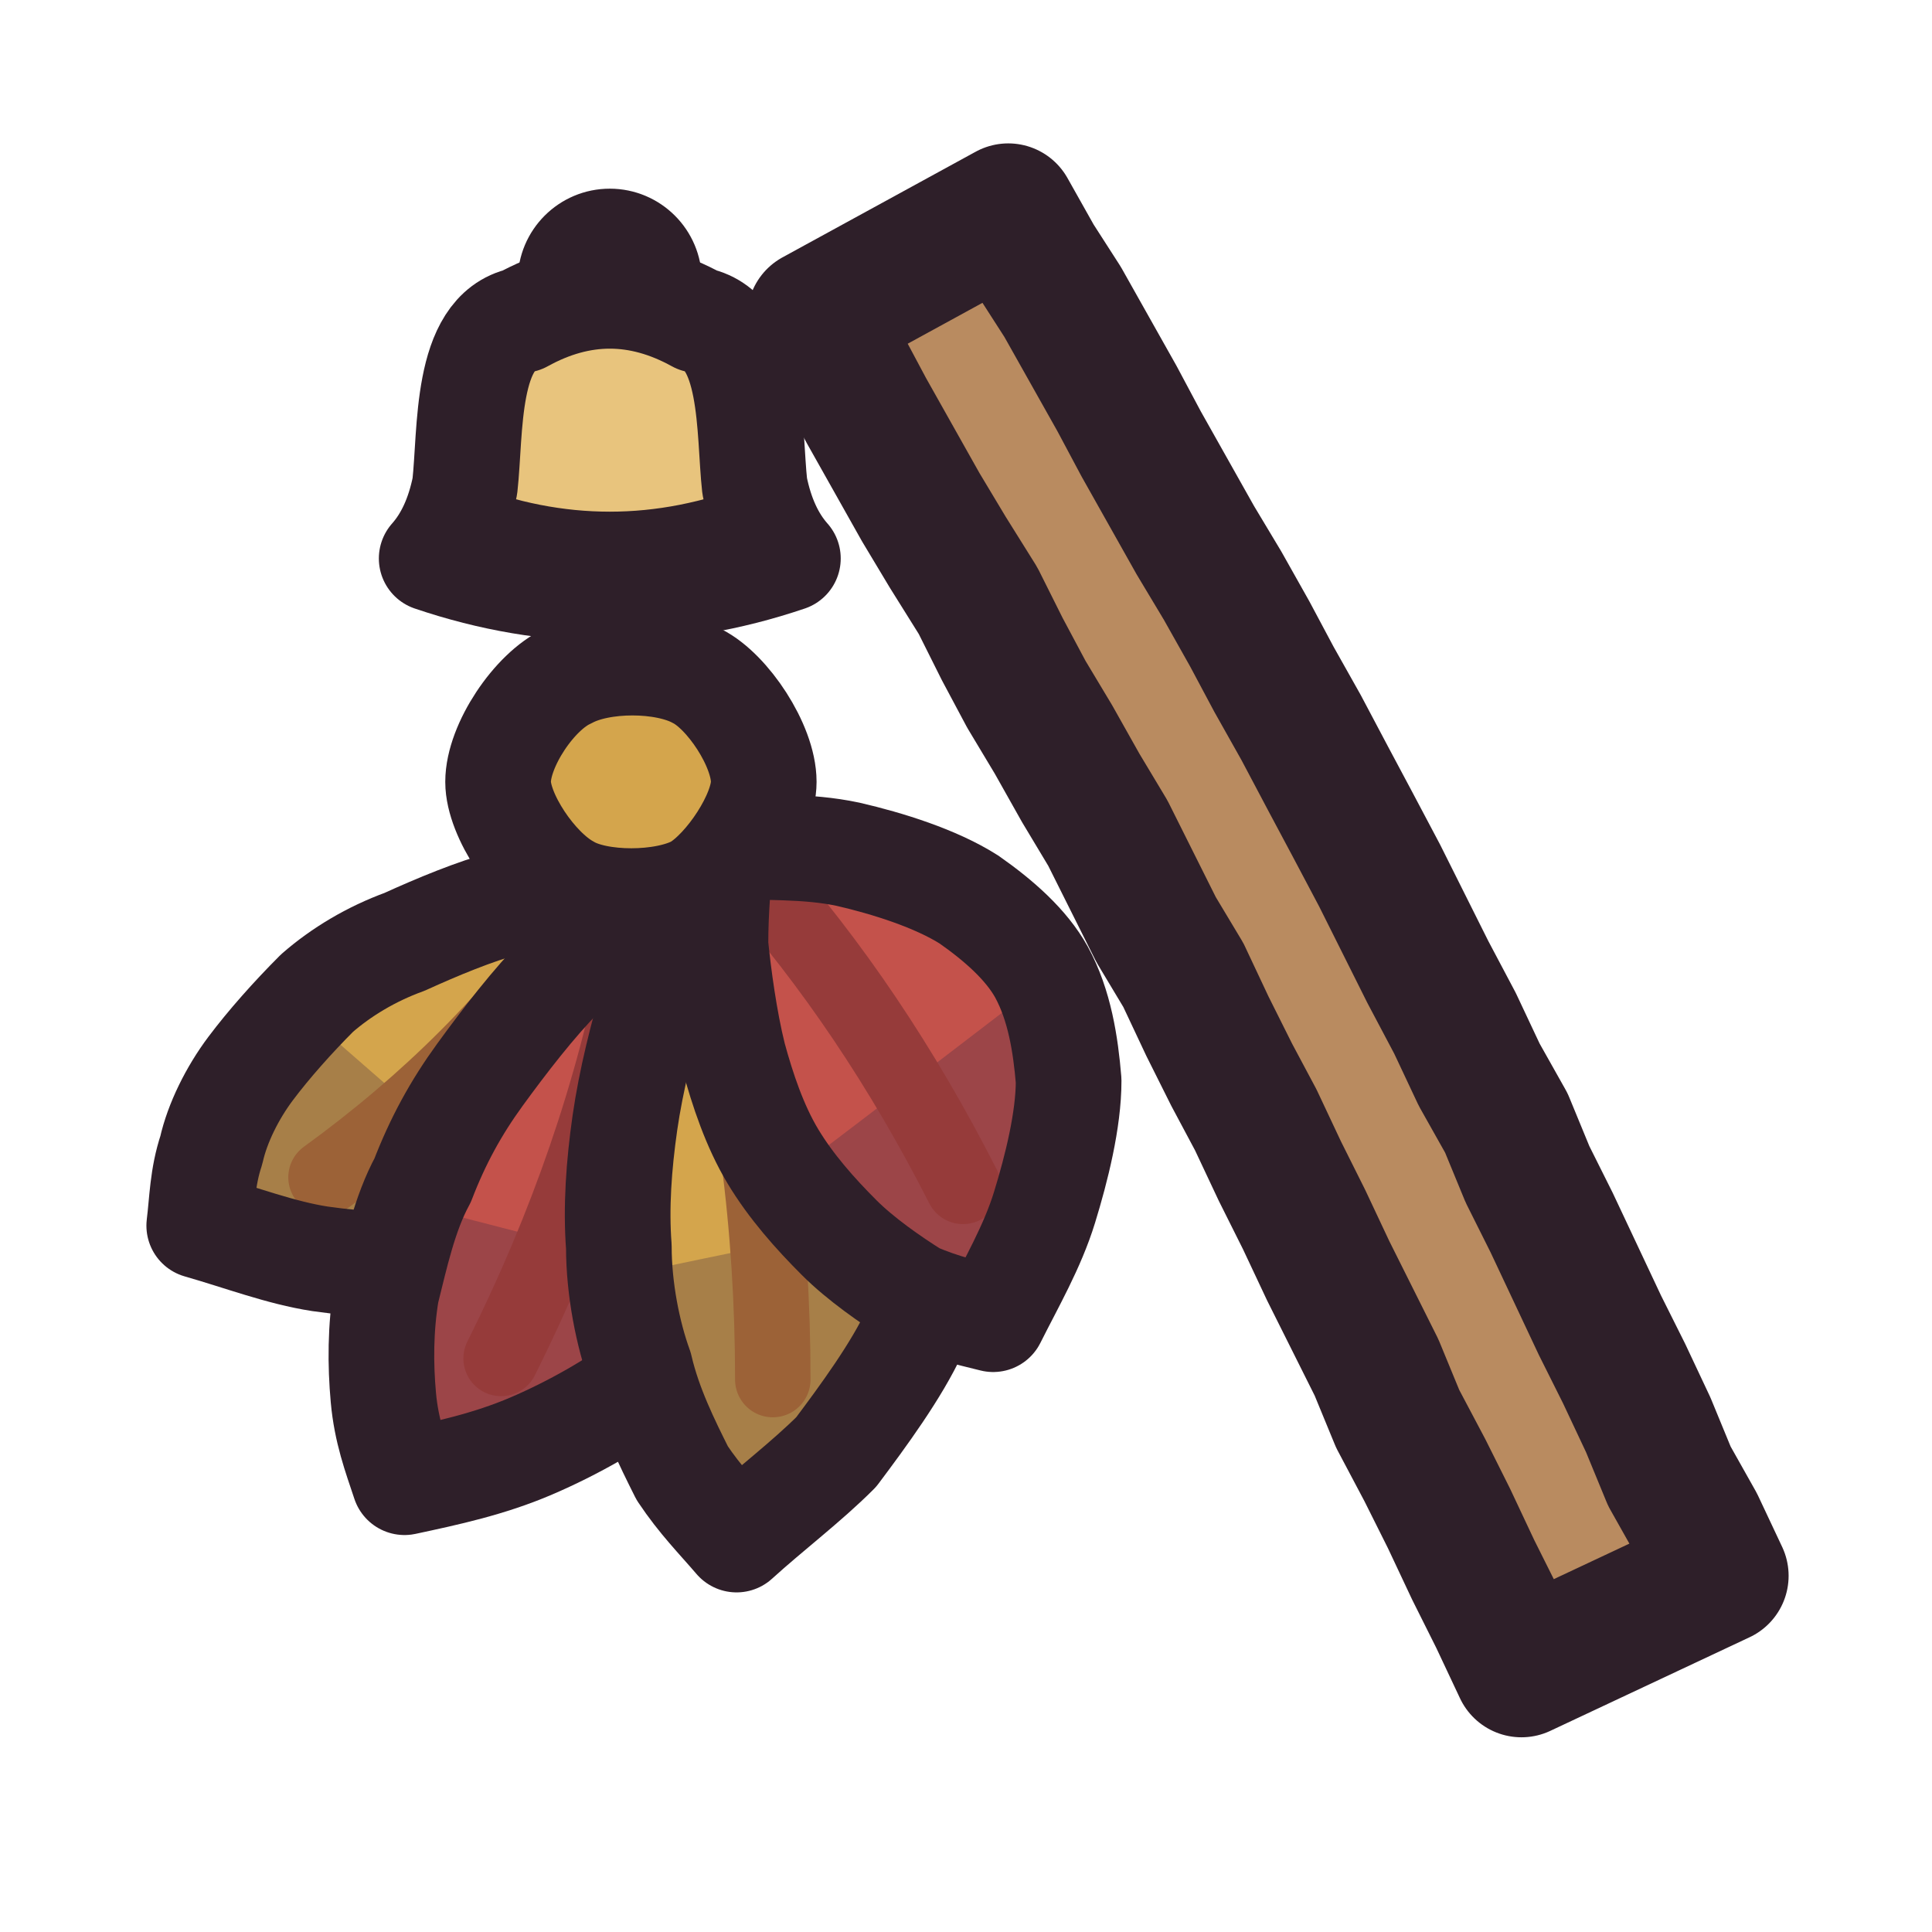
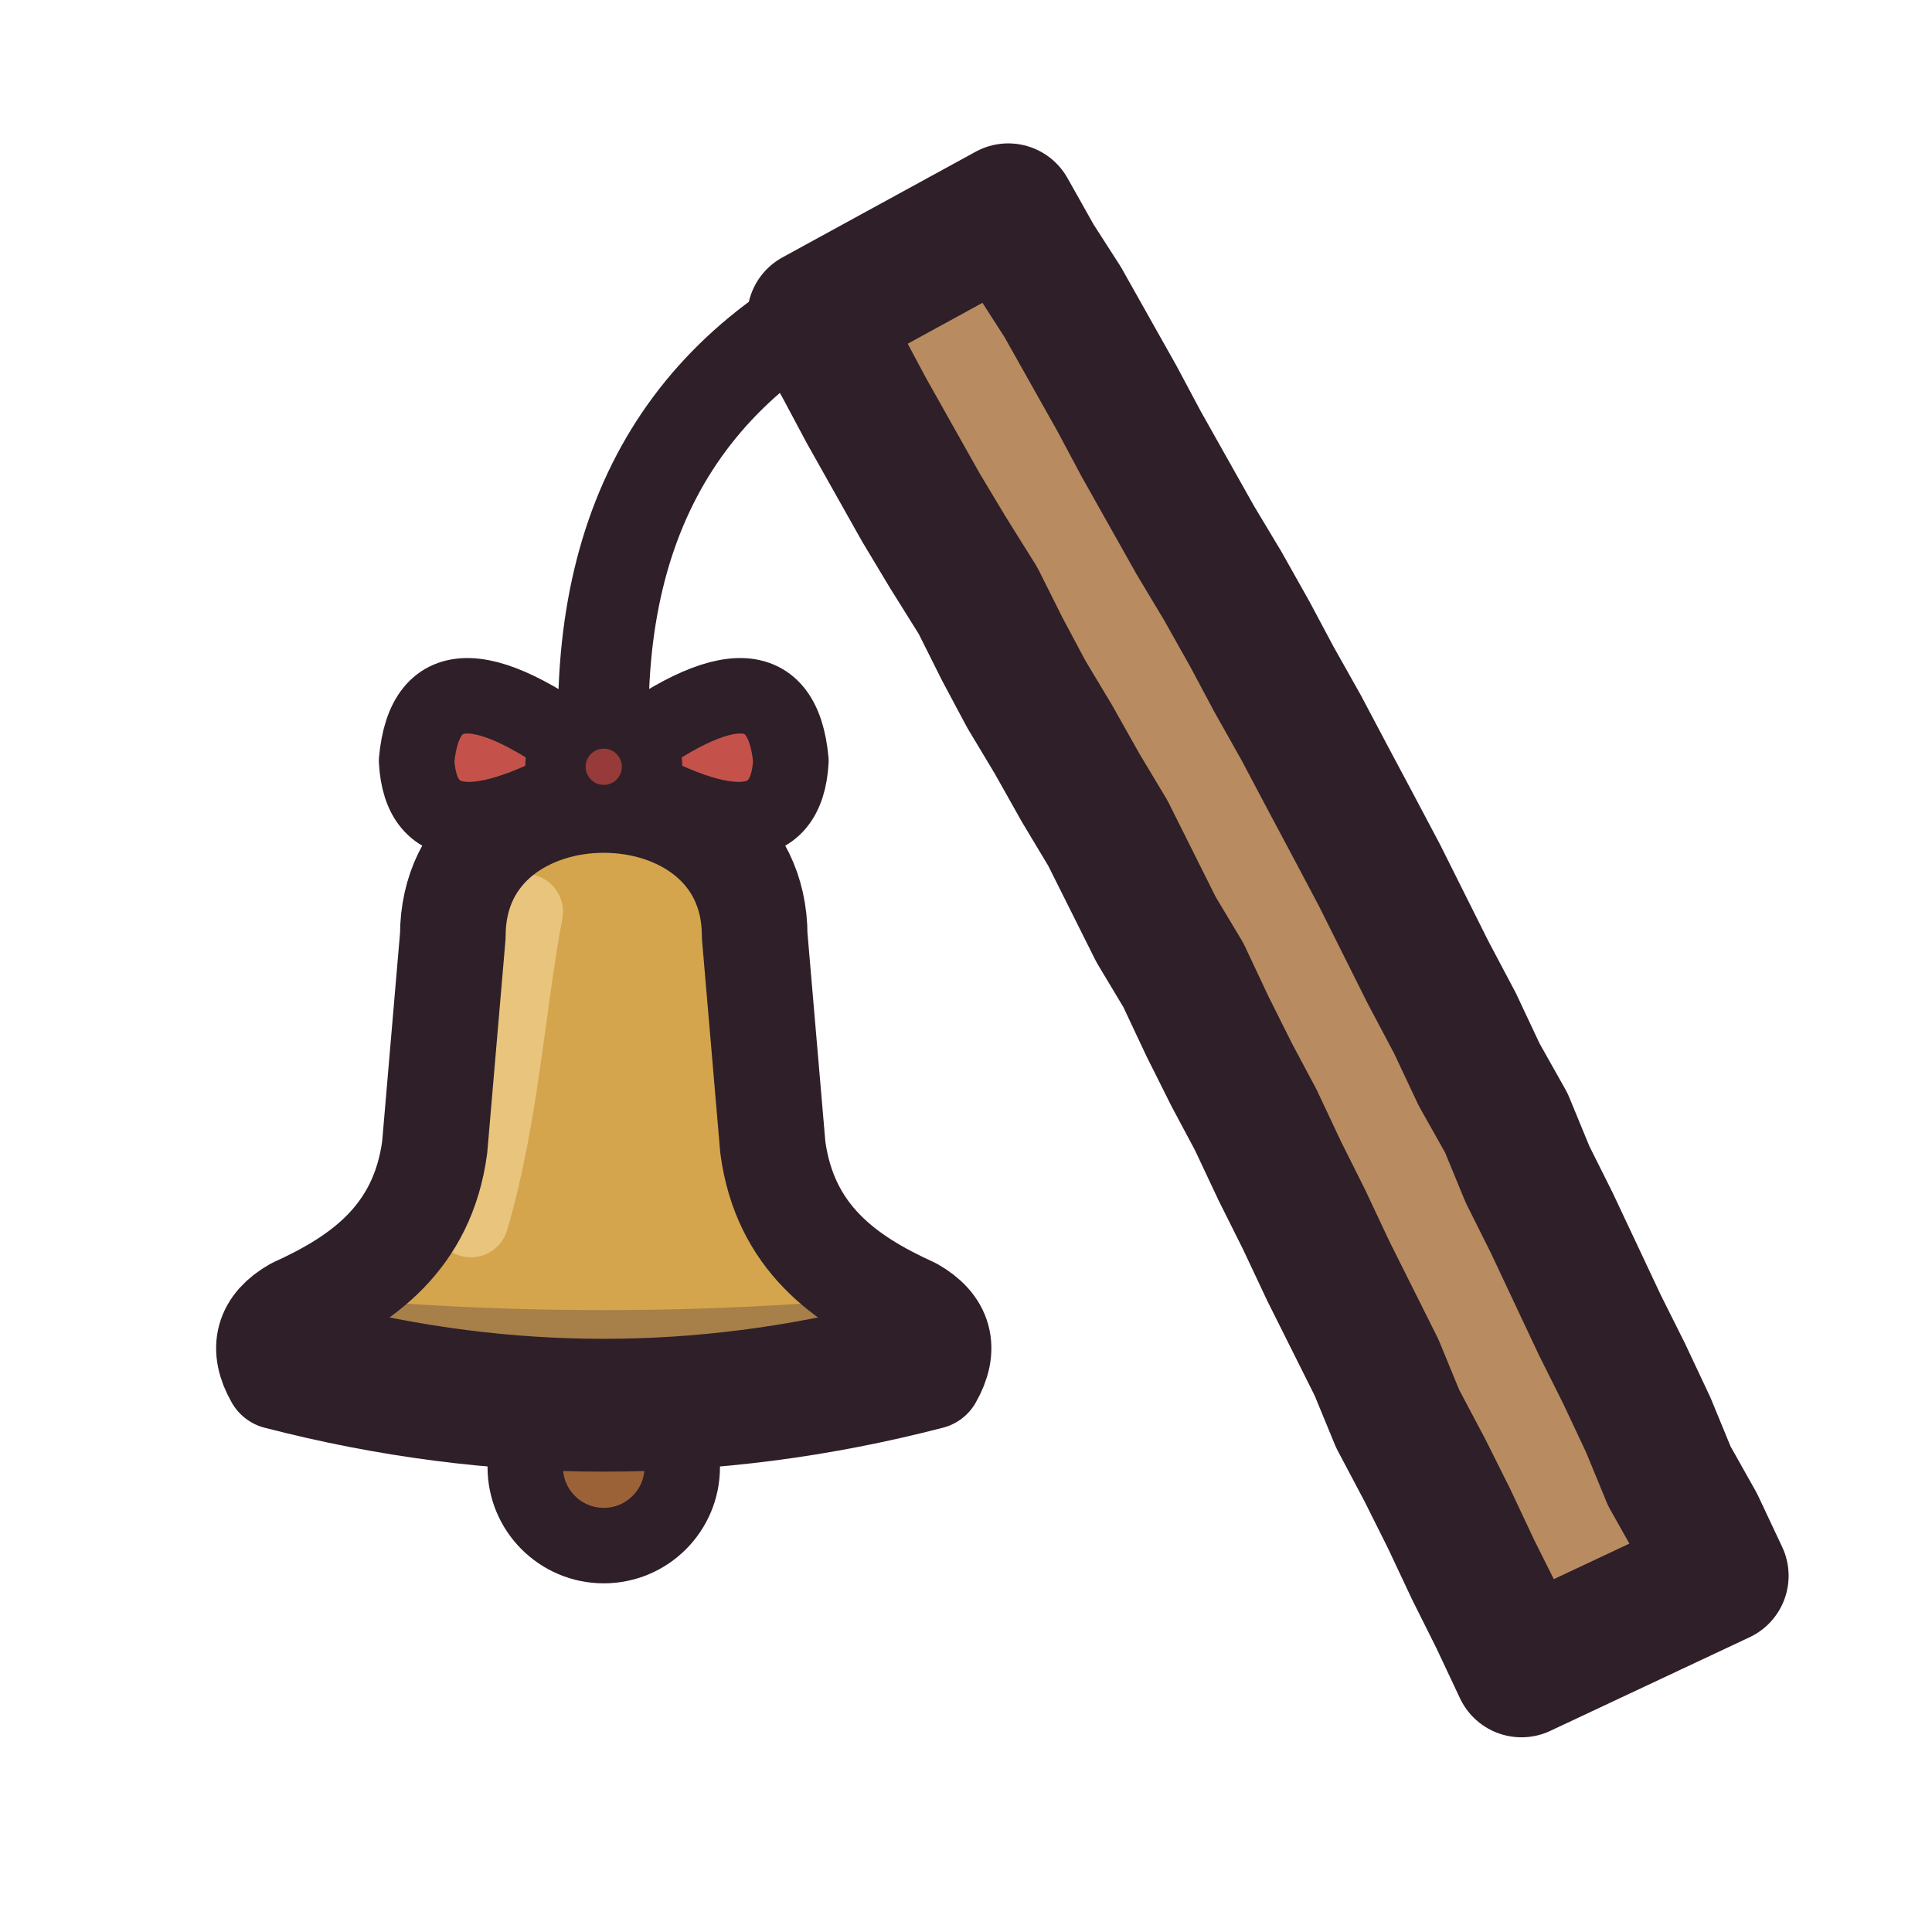
<svg xmlns="http://www.w3.org/2000/svg" viewBox="0 0 64 64" width="64" height="64">
  <defs>
-     <clipPath id="icon-toy-bell-clip1">
-       <path d="M19.7 29.3C20 30.7 20.4 32 20.4 33.4C20.5 34.8 20.4 36.4 20 37.6C19.6 38.8 19.2 39.8 18.3 40.4C17.4 41.1 16.2 41.5 14.9 41.8C13.7 42 12 41.9 10.6 41.7C9.3 41.5 8 41 6.6 40.6C6.7 39.8 6.7 39 7 38.1C7.2 37.2 7.7 36.2 8.3 35.4C8.9 34.6 9.7 33.7 10.5 32.9C11.3 32.2 12.3 31.6 13.4 31.2C14.5 30.7 15.7 30.2 16.8 29.9C17.9 29.6 18.8 29.5 19.7 29.3Z" />
-     </clipPath>
-     <clipPath id="icon-toy-bell-clip2">
-       <path d="M21.2 30.1C22 31.3 22.9 32.5 23.5 33.9C24 35.3 24.6 37 24.7 38.4C24.8 39.9 24.7 41.1 24.1 42.4C23.7 43.6 22.7 44.7 21.6 45.6C20.4 46.5 19 47.3 17.6 47.9C16.2 48.5 14.8 48.8 13.4 49.1C13.1 48.2 12.8 47.4 12.7 46.3C12.6 45.2 12.6 44 12.8 42.8C13.1 41.6 13.4 40.2 14 39.1C14.5 37.8 15.1 36.7 15.9 35.6C16.7 34.5 17.7 33.2 18.6 32.3C19.4 31.4 20.3 30.9 21.2 30.1Z" />
-     </clipPath>
-     <clipPath id="icon-toy-bell-clip3">
-       <path d="M23.1 29.7C24.3 30.6 25.6 31.2 26.8 32.2C28 33.3 29.2 34.7 29.9 35.9C30.7 37.2 31.1 38.5 31.2 39.9C31.2 41.2 30.9 42.7 30.3 44.1C29.7 45.4 28.6 46.9 27.7 48.1C26.7 49.1 25.5 50 24.4 51C23.8 50.3 23.2 49.7 22.6 48.8C22.1 47.8 21.5 46.6 21.2 45.3C20.8 44.2 20.5 42.7 20.5 41.3C20.4 40 20.5 38.6 20.7 37.2C20.9 35.8 21.3 34.2 21.7 32.9C22.1 31.7 22.6 30.8 23.1 29.7Z" />
-     </clipPath>
-     <clipPath id="icon-toy-bell-clip4">
-       <path d="M23.9 28C25.3 28.1 26.7 28 28.1 28.3C29.4 28.6 31 29.1 32.1 29.8C33.1 30.5 34 31.3 34.5 32.2C35.1 33.3 35.3 34.6 35.4 35.8C35.4 37.1 35 38.7 34.6 40C34.2 41.3 33.5 42.5 32.9 43.7C32.1 43.5 31.2 43.3 30.3 42.9C29.5 42.4 28.5 41.7 27.8 41C27 40.2 26.2 39.3 25.6 38.3C25 37.3 24.6 36.1 24.3 35C24 33.8 23.8 32.3 23.7 31.3C23.7 30.1 23.8 29.1 23.9 28Z" />
-     </clipPath>
    <clipPath id="icon-toy-bell-body">
-       <path d="M17.3 10.6C15.4 11 15.6 14.3 15.4 16.1Q15.1 17.6 14.3 18.5Q20.2 20.5 26.1 18.5Q25.3 17.6 25 16.1C24.8 14.3 25 11 23.1 10.6Q20.2 9 17.3 10.6Z" />
+       <path d="M15 31C15 28 17.5 26.5 20 26.5C22.5 26.5 25 28 25 31L25.6 38C26 41 28 42.4 30.2 43.4Q31.6 44.2 30.8 45.6Q20 48.4 9.2 45.6Q8.4 44.2 9.8 43.4C12 42.4 14 41 14.4 38Z" />
    </clipPath>
  </defs>
  <g id="p-stick">
    <path d="M57 52.2L56.2 50.5L55.3 48.9L54.6 47.2L53.8 45.5L53 43.9L52.2 42.2L51.4 40.5L50.6 38.9L49.9 37.2L49 35.6L48.2 33.9L47.3 32.2L46.5 30.6L45.7 29L44.8 27.3L44 25.8L43.1 24.1L42.2 22.5L41.4 21L40.5 19.4L39.6 17.9L38.7 16.3L37.8 14.7L37 13.2L36.1 11.6L35.2 10L34.3 8.6L33.4 7L27 10.5L27.9 12.1L28.7 13.6L29.6 15.2L30.5 16.8L31.4 18.3L32.4 19.9L33.2 21.5L34 23L34.9 24.5L35.8 26.1L36.7 27.6L37.5 29.2L38.3 30.8L39.2 32.3L40 34L40.8 35.6L41.6 37.1L42.4 38.8L43.2 40.4L44 42.1L44.8 43.7L45.6 45.3L46.3 47L47.2 48.7L48 50.3L48.8 52L49.6 53.6L50.4 55.3Z" fill="#b98b60" />
    <path d="M57 52.2L56.2 50.5L55.3 48.9L54.6 47.2L53.8 45.5L53 43.9L52.2 42.2L51.4 40.5L50.6 38.9L49.9 37.2L49 35.6L48.2 33.9L47.3 32.2L46.5 30.6L45.7 29L44.8 27.3L44 25.8L43.1 24.1L42.2 22.5L41.4 21L40.5 19.4L39.6 17.9L38.7 16.3L37.8 14.7L37 13.2L36.1 11.6L35.2 10L34.3 8.6L33.4 7L27 10.5L27.9 12.1L28.7 13.6L29.6 15.2L30.5 16.8L31.4 18.3L32.4 19.9L33.2 21.5L34 23L34.9 24.5L35.8 26.1L36.7 27.6L37.5 29.2L38.3 30.8L39.2 32.3L40 34L40.8 35.6L41.6 37.1L42.4 38.8L43.2 40.4L44 42.1L44.8 43.7L45.6 45.3L46.3 47L47.2 48.7L48 50.3L48.8 52L49.6 53.6L50.4 55.3Z" fill="none" stroke="#2e1f29" stroke-width="4.5" stroke-linecap="round" stroke-linejoin="round" />
  </g>
  <g id="p-string">
-     <path d="M30.2 8.8Q19.8 13.6 20.9 25.9" fill="none" stroke="#2e1f29" stroke-width="3" stroke-linecap="round" stroke-linejoin="round" />
+     <path d="M30.2 8.8Q19.6 12.8 20 24.6" fill="none" stroke="#2e1f29" stroke-width="3" stroke-linecap="round" stroke-linejoin="round" />
  </g>
  <g id="p-bell">
-     <path d="M18.2 19.8A2 2 0 1 0 22.2 19.8A2 2 0 1 0 18.2 19.8Z" fill="#2e1f29" />
-     <path d="M17.3 10.6C15.4 11 15.6 14.3 15.4 16.1Q15.1 17.6 14.3 18.5Q20.2 20.5 26.1 18.5Q25.3 17.6 25 16.1C24.8 14.3 25 11 23.1 10.6Q20.2 9 17.3 10.6Z" fill="#e8c47d" />
-     <path d="M12.5 17Q20.2 19.2 27.9 17L27.9 21.8L12.5 21.8Z" fill="#3f2541" fill-opacity="0.3" clip-path="url(#icon-toy-bell-body)" />
-     <path d="M15.1 17.2Q20.2 19.2 25.3 17.2" fill="none" stroke="#2e1f29" stroke-width="2.5" stroke-linecap="round" stroke-linejoin="round" />
-     <path d="M17.3 10.6C15.4 11 15.6 14.3 15.4 16.1Q15.1 17.6 14.3 18.5Q20.2 20.5 26.1 18.5Q25.3 17.6 25 16.1C24.8 14.3 25 11 23.1 10.6Q20.2 9 17.3 10.6Z" fill="none" stroke="#2e1f29" stroke-width="3.5" stroke-linecap="round" stroke-linejoin="round" />
-     <path d="M18.4 9.3A1.8 1.8 0 1 1 22 9.3" fill="none" stroke="#2e1f29" stroke-width="2.5" stroke-linecap="round" stroke-linejoin="round" />
+     <path d="M20 48.6m-2.6 0a2.6 2.6 0 1 0 5.2 0a2.6 2.6 0 1 0 -5.2 0Z" fill="#9c6237" />
+     <path d="M20 48.6m-2.6 0a2.6 2.6 0 1 0 5.2 0a2.6 2.6 0 1 0 -5.2 0Z" fill="none" stroke="#2e1f29" stroke-width="2.5" />
+     <path d="M15 31C15 28 17.5 26.5 20 26.5C22.5 26.5 25 28 25 31L25.6 38C26 41 28 42.4 30.2 43.4Q31.6 44.2 30.8 45.6Q20 48.4 9.2 45.6Q8.4 44.2 9.8 43.4C12 42.4 14 41 14.4 38Z" fill="#d4a54c" />
+     <path d="M17.4 30.2C16.8 33.4 16.6 37 15.6 40.4" fill="none" stroke="#e8c47d" stroke-width="2.5" stroke-linecap="round" stroke-linejoin="round" />
+     <path d="M0 41.4Q20 45.4 40 41.4L40 60L0 60Z" fill="#3f2541" fill-opacity="0.3" clip-path="url(#icon-toy-bell-body)" />
+     <path d="M10.6 44.4Q20 46.8 29.4 44.4" fill="none" stroke="#2e1f29" stroke-width="2.5" stroke-linecap="round" stroke-linejoin="round" />
+     <path d="M15 31C15 28 17.5 26.5 20 26.5C22.5 26.5 25 28 25 31L25.6 38C26 41 28 42.4 30.2 43.4Q31.6 44.2 30.8 45.6Q20 48.4 9.2 45.6Q8.4 44.2 9.8 43.4C12 42.4 14 41 14.4 38Z" fill="none" stroke="#2e1f29" stroke-width="3.5" stroke-linecap="round" stroke-linejoin="round" />
  </g>
-   <g id="p-feathers">
-     <path d="M19.7 29.3C20 30.7 20.4 32 20.4 33.4C20.5 34.8 20.4 36.4 20 37.6C19.6 38.8 19.2 39.8 18.3 40.4C17.4 41.1 16.2 41.5 14.9 41.8C13.7 42 12 41.9 10.6 41.7C9.3 41.5 8 41 6.6 40.6C6.7 39.8 6.7 39 7 38.1C7.2 37.2 7.7 36.2 8.3 35.4C8.9 34.6 9.7 33.7 10.5 32.9C11.3 32.2 12.3 31.6 13.4 31.2C14.5 30.7 15.7 30.2 16.8 29.9C17.9 29.6 18.8 29.5 19.7 29.3Z" fill="#d4a54c" />
-     <path d="M3 27.4C9 32.6 14.8 37.7 20.8 42.9C17 46.8 13.2 50.8 9.4 54.7C3.8 49.2 -1.9 43.9 -7.5 38.4C-4 34.8 -0.5 31.2 3 27.4Z" fill="#3f2541" fill-opacity="0.3" clip-path="url(#icon-toy-bell-clip1)" />
-     <path d="M19.2 30.6Q15.9 35.3 10.8 39" fill="none" stroke="#9c6237" stroke-width="2.5" stroke-linecap="round" stroke-linejoin="round" />
-     <path d="M19.7 29.3C20 30.7 20.4 32 20.4 33.4C20.5 34.8 20.4 36.4 20 37.6C19.6 38.8 19.2 39.8 18.3 40.4C17.4 41.1 16.2 41.5 14.9 41.8C13.7 42 12 41.9 10.6 41.7C9.3 41.5 8 41 6.6 40.6C6.7 39.8 6.7 39 7 38.1C7.2 37.2 7.7 36.2 8.3 35.4C8.9 34.6 9.7 33.7 10.5 32.9C11.3 32.2 12.3 31.6 13.4 31.2C14.5 30.7 15.7 30.2 16.8 29.9C17.9 29.6 18.8 29.5 19.7 29.3Z" fill="none" stroke="#2e1f29" stroke-width="3.5" stroke-linecap="round" stroke-linejoin="round" />
-     <path d="M20.9 25.9L19.4 30.2" fill="none" stroke="#2e1f29" stroke-width="3" stroke-linecap="round" stroke-linejoin="round" />
-     <path d="M21.2 30.1C22 31.3 22.9 32.5 23.5 33.9C24 35.3 24.6 37 24.7 38.4C24.8 39.9 24.7 41.1 24.1 42.4C23.7 43.6 22.7 44.7 21.6 45.6C20.4 46.5 19 47.3 17.6 47.9C16.2 48.5 14.8 48.8 13.4 49.1C13.1 48.2 12.8 47.4 12.7 46.3C12.6 45.2 12.6 44 12.8 42.8C13.1 41.6 13.4 40.2 14 39.1C14.5 37.8 15.1 36.7 15.9 35.6C16.7 34.5 17.7 33.2 18.6 32.3C19.4 31.4 20.3 30.9 21.2 30.1Z" fill="#c4524b" />
-     <path d="M4.8 37.6C12.4 39.6 19.9 41.5 27.6 43.5C25.5 49.6 23.6 55.9 21.5 62.1C14.1 59.6 6.6 57.3 -0.8 54.8C1.1 49.1 2.9 43.3 4.8 37.6Z" fill="#3f2541" fill-opacity="0.3" clip-path="url(#icon-toy-bell-clip2)" />
-     <path d="M21.2 31.6Q19.9 38.4 16.6 45" fill="none" stroke="#963b3a" stroke-width="2.5" stroke-linecap="round" stroke-linejoin="round" />
-     <path d="M21.2 30.1C22 31.3 22.9 32.5 23.5 33.9C24 35.3 24.6 37 24.7 38.4C24.8 39.9 24.7 41.1 24.1 42.4C23.7 43.6 22.7 44.7 21.6 45.6C20.4 46.5 19 47.3 17.6 47.9C16.2 48.5 14.8 48.8 13.4 49.1C13.1 48.2 12.8 47.4 12.7 46.3C12.6 45.2 12.6 44 12.8 42.8C13.1 41.6 13.4 40.2 14 39.1C14.5 37.8 15.1 36.7 15.9 35.6C16.7 34.5 17.7 33.2 18.6 32.3C19.4 31.4 20.3 30.9 21.2 30.1Z" fill="none" stroke="#2e1f29" stroke-width="3.5" stroke-linecap="round" stroke-linejoin="round" />
-     <path d="M20.9 25.9L21.2 31.1" fill="none" stroke="#2e1f29" stroke-width="3" stroke-linecap="round" stroke-linejoin="round" />
-     <path d="M23.1 29.7C24.3 30.6 25.6 31.2 26.8 32.2C28 33.3 29.2 34.7 29.9 35.9C30.7 37.2 31.1 38.5 31.2 39.9C31.2 41.2 30.9 42.7 30.3 44.1C29.7 45.4 28.6 46.9 27.7 48.1C26.7 49.1 25.5 50 24.4 51C23.8 50.3 23.2 49.7 22.6 48.8C22.1 47.8 21.5 46.6 21.2 45.3C20.8 44.2 20.5 42.7 20.5 41.3C20.4 40 20.5 38.6 20.7 37.2C20.9 35.8 21.3 34.2 21.7 32.9C22.1 31.7 22.6 30.8 23.1 29.7Z" fill="#d4a54c" />
-     <path d="M11.6 44.2C19.3 42.5 27 40.9 34.7 39.4C35.6 46 36.6 52.8 37.4 59.5C29.7 60.6 22 61.7 14.3 62.7C13.4 56.6 12.5 50.3 11.6 44.2Z" fill="#3f2541" fill-opacity="0.3" clip-path="url(#icon-toy-bell-clip3)" />
-     <path d="M23.7 31.2Q25.6 38.1 25.6 45.7" fill="none" stroke="#9c6237" stroke-width="2.5" stroke-linecap="round" stroke-linejoin="round" />
-     <path d="M23.1 29.7C24.3 30.6 25.6 31.2 26.8 32.2C28 33.3 29.2 34.7 29.9 35.9C30.7 37.2 31.1 38.5 31.2 39.9C31.2 41.2 30.9 42.7 30.3 44.1C29.7 45.4 28.6 46.9 27.7 48.1C26.7 49.1 25.5 50 24.4 51C23.8 50.3 23.2 49.7 22.6 48.8C22.1 47.8 21.5 46.6 21.2 45.3C20.8 44.2 20.5 42.7 20.5 41.3C20.4 40 20.5 38.6 20.7 37.2C20.9 35.8 21.3 34.2 21.7 32.9C22.1 31.7 22.6 30.8 23.1 29.7Z" fill="none" stroke="#2e1f29" stroke-width="3.5" stroke-linecap="round" stroke-linejoin="round" />
-     <path d="M20.9 25.9L23.5 30.7" fill="none" stroke="#2e1f29" stroke-width="3" stroke-linecap="round" stroke-linejoin="round" />
-     <path d="M23.9 28C25.3 28.1 26.7 28 28.1 28.3C29.4 28.6 31 29.1 32.1 29.8C33.1 30.5 34 31.3 34.5 32.2C35.1 33.3 35.3 34.6 35.4 35.8C35.4 37.1 35 38.7 34.6 40C34.2 41.3 33.5 42.5 32.9 43.7C32.1 43.5 31.2 43.3 30.3 42.9C29.5 42.4 28.5 41.7 27.8 41C27 40.2 26.2 39.3 25.6 38.3C25 37.3 24.6 36.1 24.3 35C24 33.8 23.8 32.3 23.7 31.3C23.7 30.1 23.8 29.1 23.9 28Z" fill="#c4524b" />
-     <path d="M19.2 44.2C25.4 39.5 31.6 34.8 37.8 30C41.1 34.8 44.3 39.6 47.5 44.3C41 48.7 34.5 53.1 28.1 57.4C25 53 22.1 48.6 19.2 44.2Z" fill="#3f2541" fill-opacity="0.3" clip-path="url(#icon-toy-bell-clip4)" />
-     <path d="M24.9 28.9Q28.9 33.4 31.9 39.3" fill="none" stroke="#963b3a" stroke-width="2.5" stroke-linecap="round" stroke-linejoin="round" />
-     <path d="M23.9 28C25.3 28.1 26.7 28 28.1 28.3C29.4 28.6 31 29.1 32.1 29.8C33.1 30.5 34 31.3 34.5 32.2C35.1 33.3 35.3 34.6 35.4 35.8C35.4 37.1 35 38.7 34.6 40C34.2 41.3 33.5 42.5 32.9 43.7C32.1 43.5 31.2 43.3 30.3 42.9C29.5 42.4 28.5 41.7 27.8 41C27 40.2 26.2 39.3 25.6 38.3C25 37.3 24.6 36.1 24.3 35C24 33.8 23.8 32.3 23.7 31.3C23.7 30.1 23.8 29.1 23.9 28Z" fill="none" stroke="#2e1f29" stroke-width="3.5" stroke-linecap="round" stroke-linejoin="round" />
-     <path d="M20.9 25.9L24.6 28.6" fill="none" stroke="#2e1f29" stroke-width="3" stroke-linecap="round" stroke-linejoin="round" />
-   </g>
-   <g id="p-knot">
-     <path d="M25.3 25.9C25.3 27 24.1 28.8 23.1 29.4C22 30 19.8 30 18.8 29.4C17.7 28.8 16.5 27 16.5 25.9C16.5 24.7 17.7 22.9 18.8 22.4C19.9 21.8 22 21.8 23.1 22.4C24.1 22.9 25.3 24.7 25.3 25.9Z" fill="#d4a54c" />
-     <path d="M25.3 25.9C25.3 27 24.1 28.8 23.1 29.4C22 30 19.8 30 18.8 29.4C17.7 28.8 16.5 27 16.5 25.9C16.5 24.7 17.7 22.9 18.8 22.4C19.9 21.8 22 21.8 23.1 22.4C24.1 22.9 25.3 24.7 25.3 25.9Z" fill="none" stroke="#2e1f29" stroke-width="3.5" stroke-linecap="round" stroke-linejoin="round" />
+   <g id="p-bow">
+     <path d="M20 25.4Q14.2 20.8 13.8 25.2Q14 29 20 25.4Z" fill="#c4524b" />
+     <path d="M20 25.4Q25.8 20.8 26.2 25.2Q26 29 20 25.4Z" fill="#c4524b" />
+     <path d="M20 25.4Q14.2 20.8 13.8 25.2Q14 29 20 25.4ZM20 25.4Q25.8 20.8 26.2 25.2Q26 29 20 25.4Z" fill="none" stroke="#2e1f29" stroke-width="2.5" stroke-linecap="round" stroke-linejoin="round" />
+     <path d="M20 25.4m-1.6 0a1.6 1.6 0 1 0 3.2 0a1.6 1.6 0 1 0 -3.2 0Z" fill="#963b3a" stroke="#2e1f29" stroke-width="2" />
  </g>
</svg>
